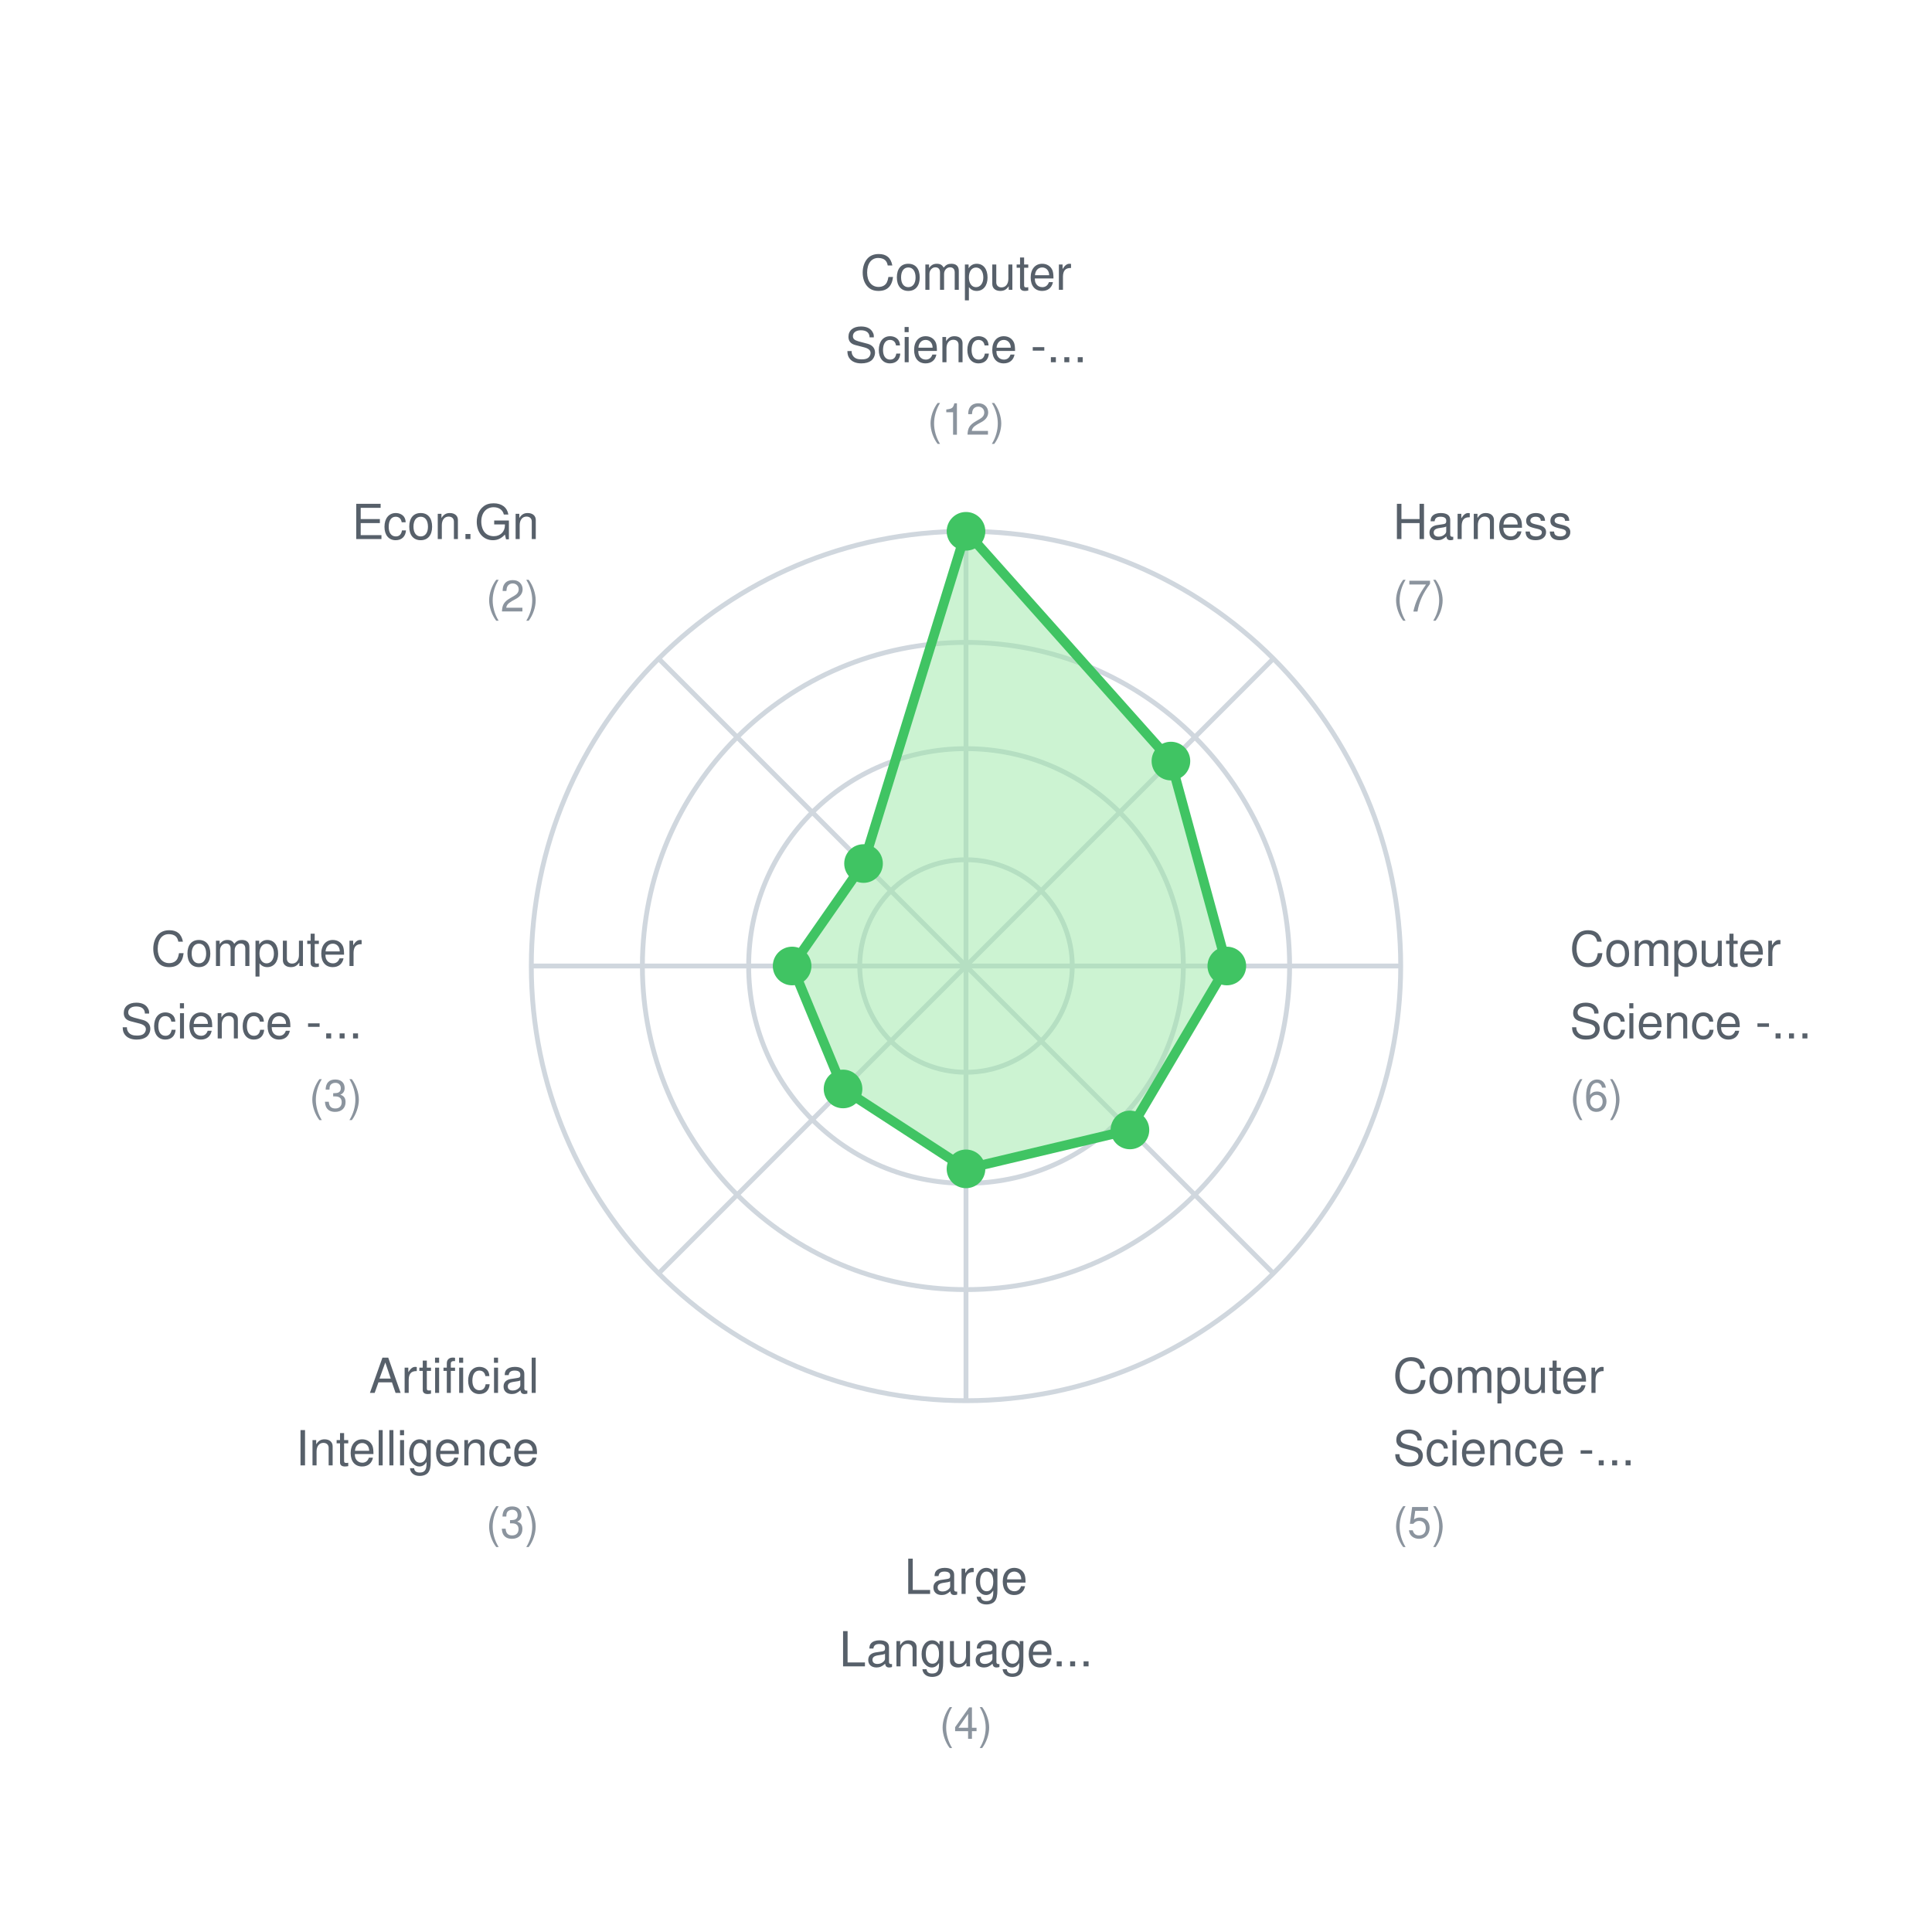
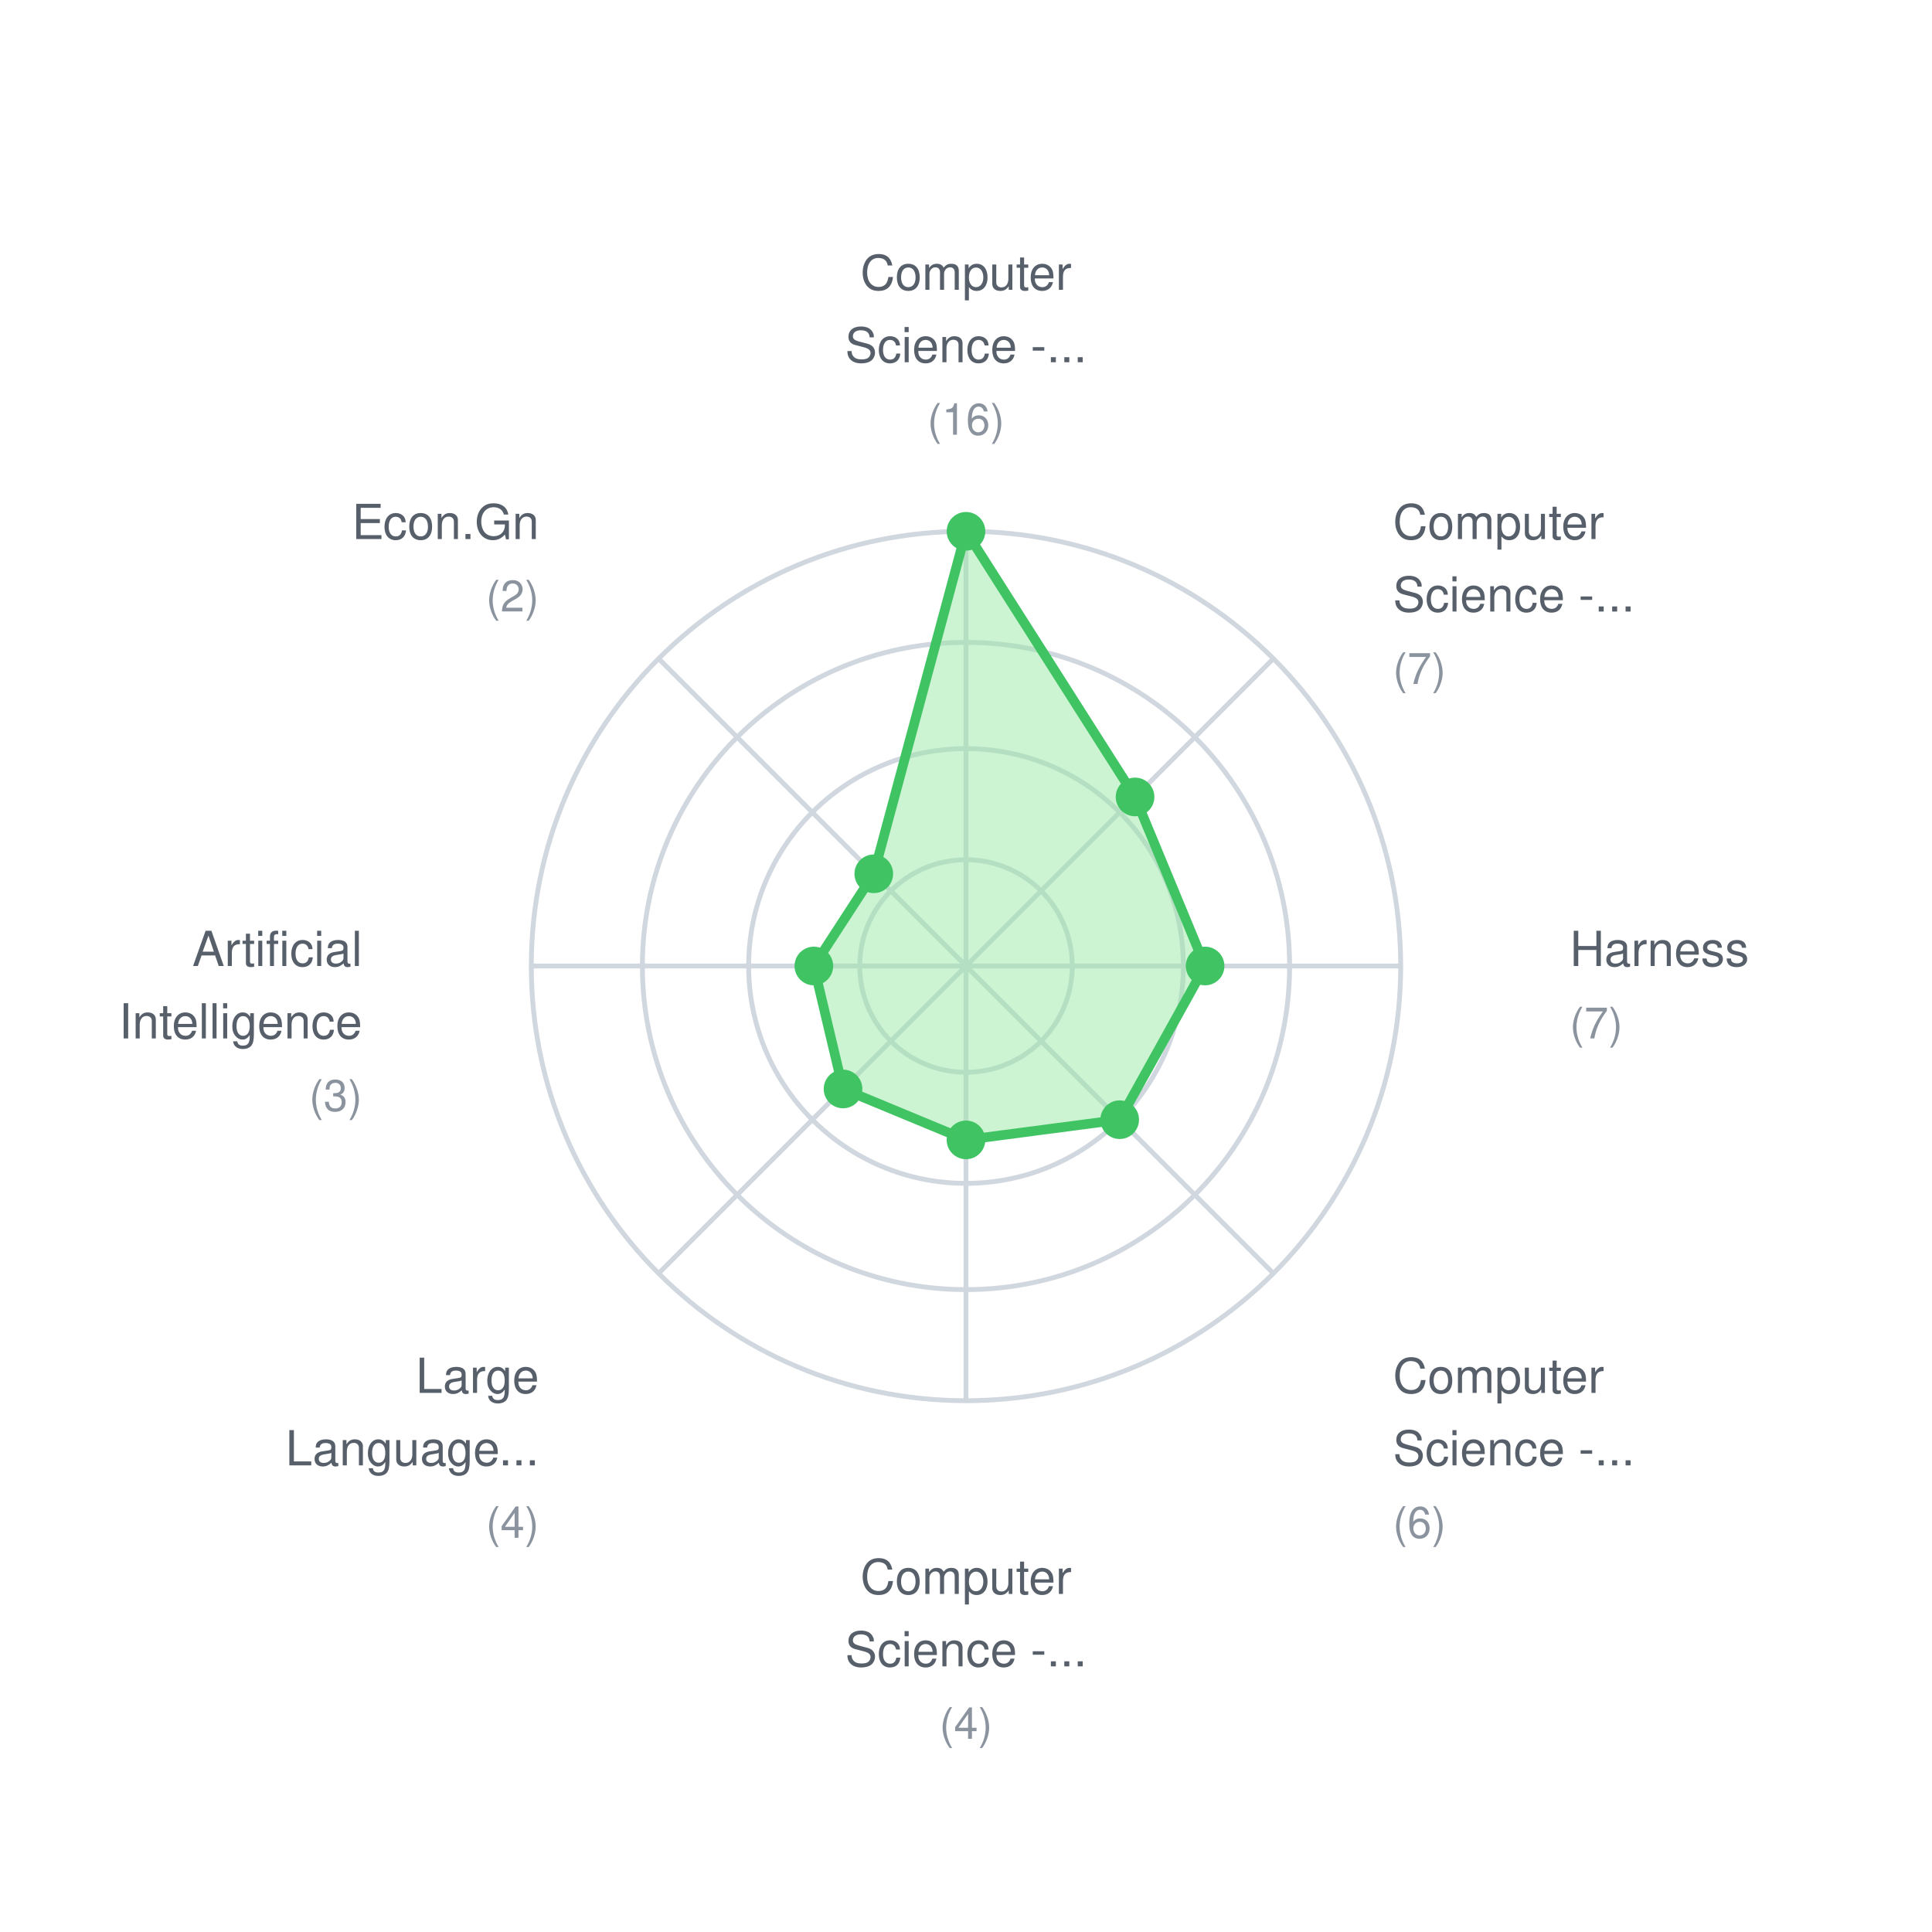
<svg xmlns="http://www.w3.org/2000/svg" width="400" height="400">
  <rect width="400" height="400" fill="white" />
  <style>
    text { font-family: -apple-system, BlinkMacSystemFont, "Segoe UI", Helvetica, Arial, sans-serif; font-size: 11px; fill: #57606a; }
    .label { font-size: 10px; }
    .value { font-size: 9px; fill: #8b949e; }
  </style>
  <circle cx="200" cy="200" r="22" fill="none" stroke="#d0d7de" stroke-width="1" />
  <circle cx="200" cy="200" r="45" fill="none" stroke="#d0d7de" stroke-width="1" />
  <circle cx="200" cy="200" r="67" fill="none" stroke="#d0d7de" stroke-width="1" />
  <circle cx="200" cy="200" r="90" fill="none" stroke="#d0d7de" stroke-width="1" />
  <line x1="200" y1="200" x2="200.0" y2="110.0" stroke="#d0d7de" stroke-width="1" />
  <line x1="200" y1="200" x2="263.64" y2="136.36" stroke="#d0d7de" stroke-width="1" />
  <line x1="200" y1="200" x2="290.0" y2="200.0" stroke="#d0d7de" stroke-width="1" />
  <line x1="200" y1="200" x2="263.64" y2="263.64" stroke="#d0d7de" stroke-width="1" />
  <line x1="200" y1="200" x2="200.0" y2="290.0" stroke="#d0d7de" stroke-width="1" />
  <line x1="200" y1="200" x2="136.36" y2="263.64" stroke="#d0d7de" stroke-width="1" />
  <line x1="200" y1="200" x2="110.0" y2="200.0" stroke="#d0d7de" stroke-width="1" />
  <line x1="200" y1="200" x2="136.36" y2="136.36" stroke="#d0d7de" stroke-width="1" />
-   <polygon points="200.0,110.0 242.426,157.574 254.0,200.0 233.941,233.941 200.0,242.0 174.544,225.456 164.0,200.0 178.787,178.787" fill="#9be9a7" fill-opacity="0.5" stroke="#40c463" stroke-width="2" />
+   <polygon points="200.0,110.0 235.002,164.998 249.5,200.0 231.82,231.82 200.0,236.0 174.544,225.456 168.5,200.0 180.908,180.908" fill="#9be9a7" fill-opacity="0.5" stroke="#40c463" stroke-width="2" />
  <circle cx="200.0" cy="110.0" r="4" fill="#40c463" />
-   <circle cx="242.426" cy="157.574" r="4" fill="#40c463" />
-   <circle cx="254.0" cy="200.0" r="4" fill="#40c463" />
-   <circle cx="233.941" cy="233.941" r="4" fill="#40c463" />
-   <circle cx="200.0" cy="242.0" r="4" fill="#40c463" />
+   <circle cx="235.002" cy="164.998" r="4" fill="#40c463" />
+   <circle cx="249.5" cy="200.0" r="4" fill="#40c463" />
+   <circle cx="231.82" cy="231.82" r="4" fill="#40c463" />
+   <circle cx="200.0" cy="236.0" r="4" fill="#40c463" />
  <circle cx="174.544" cy="225.456" r="4" fill="#40c463" />
-   <circle cx="164.0" cy="200.0" r="4" fill="#40c463" />
-   <circle cx="178.787" cy="178.787" r="4" fill="#40c463" />
+   <circle cx="168.5" cy="200.0" r="4" fill="#40c463" />
+   <circle cx="180.908" cy="180.908" r="4" fill="#40c463" />
  <text x="200.0" y="60.0" text-anchor="middle" class="label">Computer</text>
  <text x="200.0" y="75.0" text-anchor="middle" class="label">Science -...</text>
-   <text x="200.0" y="90.0" text-anchor="middle" class="value">(12)</text>
-   <text x="288.388" y="111.612" text-anchor="start" class="label">Harness</text>
-   <text x="288.388" y="126.612" text-anchor="start" class="value">(7)</text>
-   <text x="325.0" y="200.0" text-anchor="start" class="label">Computer</text>
-   <text x="325.0" y="215.0" text-anchor="start" class="label">Science -...</text>
-   <text x="325.0" y="230.0" text-anchor="start" class="value">(6)</text>
+   <text x="200.0" y="90.0" text-anchor="middle" class="value">(16)</text>
+   <text x="288.388" y="111.612" text-anchor="start" class="label">Computer</text>
+   <text x="288.388" y="126.612" text-anchor="start" class="label">Science -...</text>
+   <text x="288.388" y="141.612" text-anchor="start" class="value">(7)</text>
+   <text x="325.0" y="200.0" text-anchor="start" class="label">Harness</text>
+   <text x="325.0" y="215.0" text-anchor="start" class="value">(7)</text>
  <text x="288.388" y="288.388" text-anchor="start" class="label">Computer</text>
  <text x="288.388" y="303.388" text-anchor="start" class="label">Science -...</text>
-   <text x="288.388" y="318.388" text-anchor="start" class="value">(5)</text>
-   <text x="200.0" y="330.0" text-anchor="middle" class="label">Large</text>
-   <text x="200.0" y="345.0" text-anchor="middle" class="label">Language...</text>
+   <text x="288.388" y="318.388" text-anchor="start" class="value">(6)</text>
+   <text x="200.0" y="330.0" text-anchor="middle" class="label">Computer</text>
+   <text x="200.0" y="345.0" text-anchor="middle" class="label">Science -...</text>
  <text x="200.0" y="360.0" text-anchor="middle" class="value">(4)</text>
-   <text x="111.612" y="288.388" text-anchor="end" class="label">Artificial</text>
-   <text x="111.612" y="303.388" text-anchor="end" class="label">Intelligence</text>
-   <text x="111.612" y="318.388" text-anchor="end" class="value">(3)</text>
-   <text x="75.0" y="200" text-anchor="end" class="label">Computer</text>
-   <text x="75.0" y="215" text-anchor="end" class="label">Science -...</text>
+   <text x="111.612" y="288.388" text-anchor="end" class="label">Large</text>
+   <text x="111.612" y="303.388" text-anchor="end" class="label">Language...</text>
+   <text x="111.612" y="318.388" text-anchor="end" class="value">(4)</text>
+   <text x="75.0" y="200" text-anchor="end" class="label">Artificial</text>
+   <text x="75.0" y="215" text-anchor="end" class="label">Intelligence</text>
  <text x="75.0" y="230" text-anchor="end" class="value">(3)</text>
  <text x="111.612" y="111.612" text-anchor="end" class="label">Econ.Gn</text>
  <text x="111.612" y="126.612" text-anchor="end" class="value">(2)</text>
</svg>
